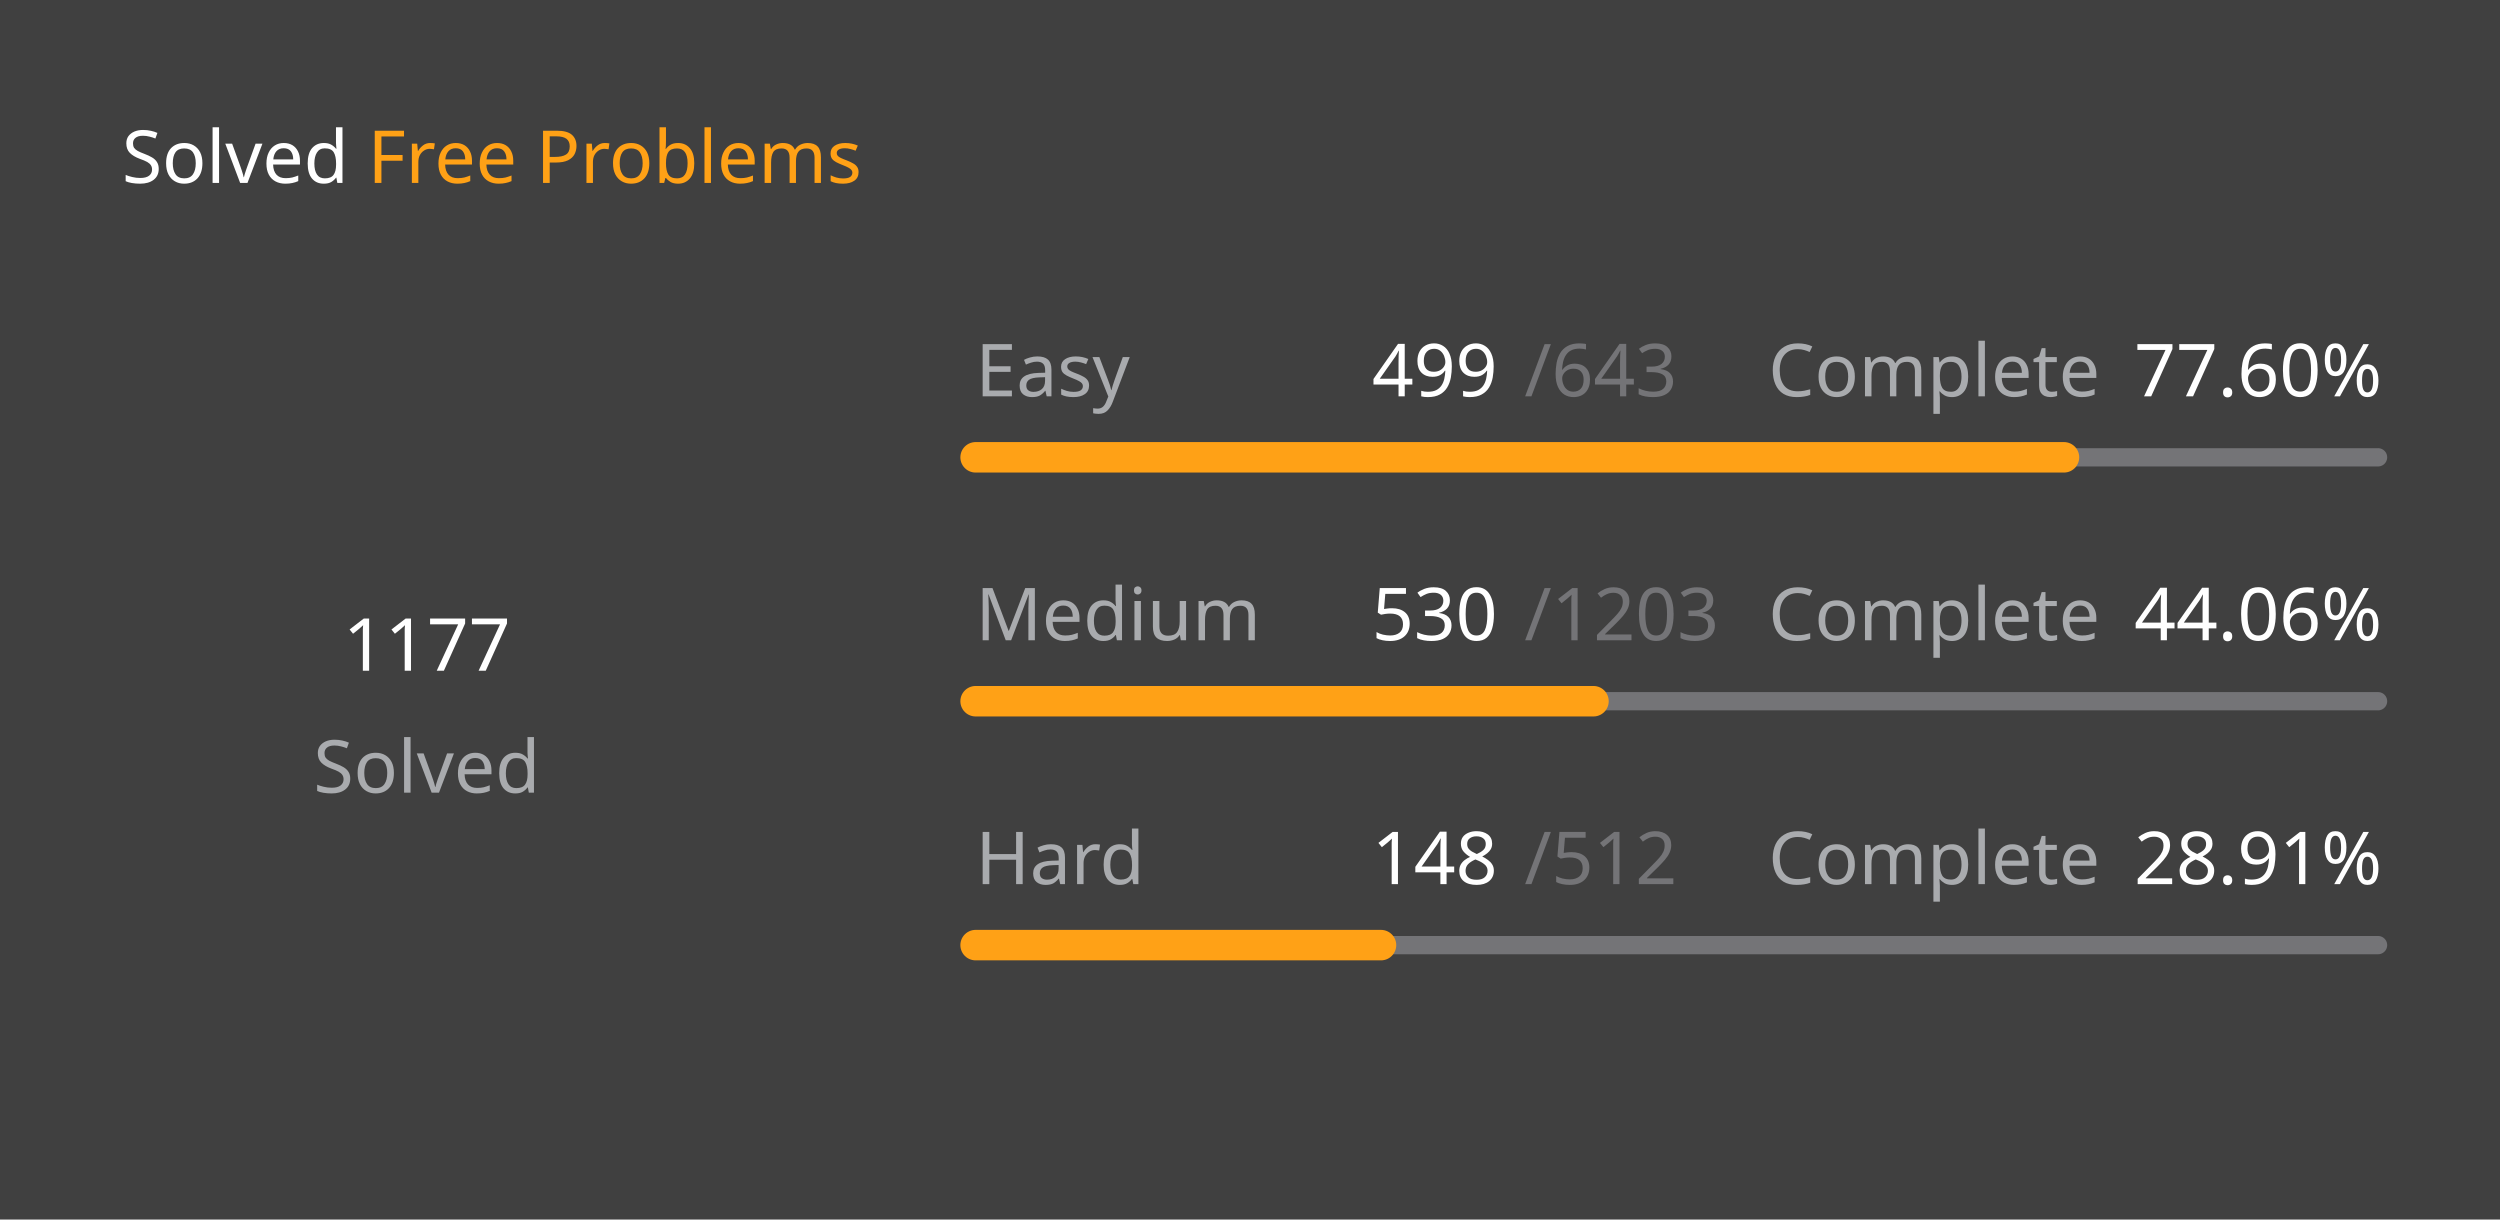
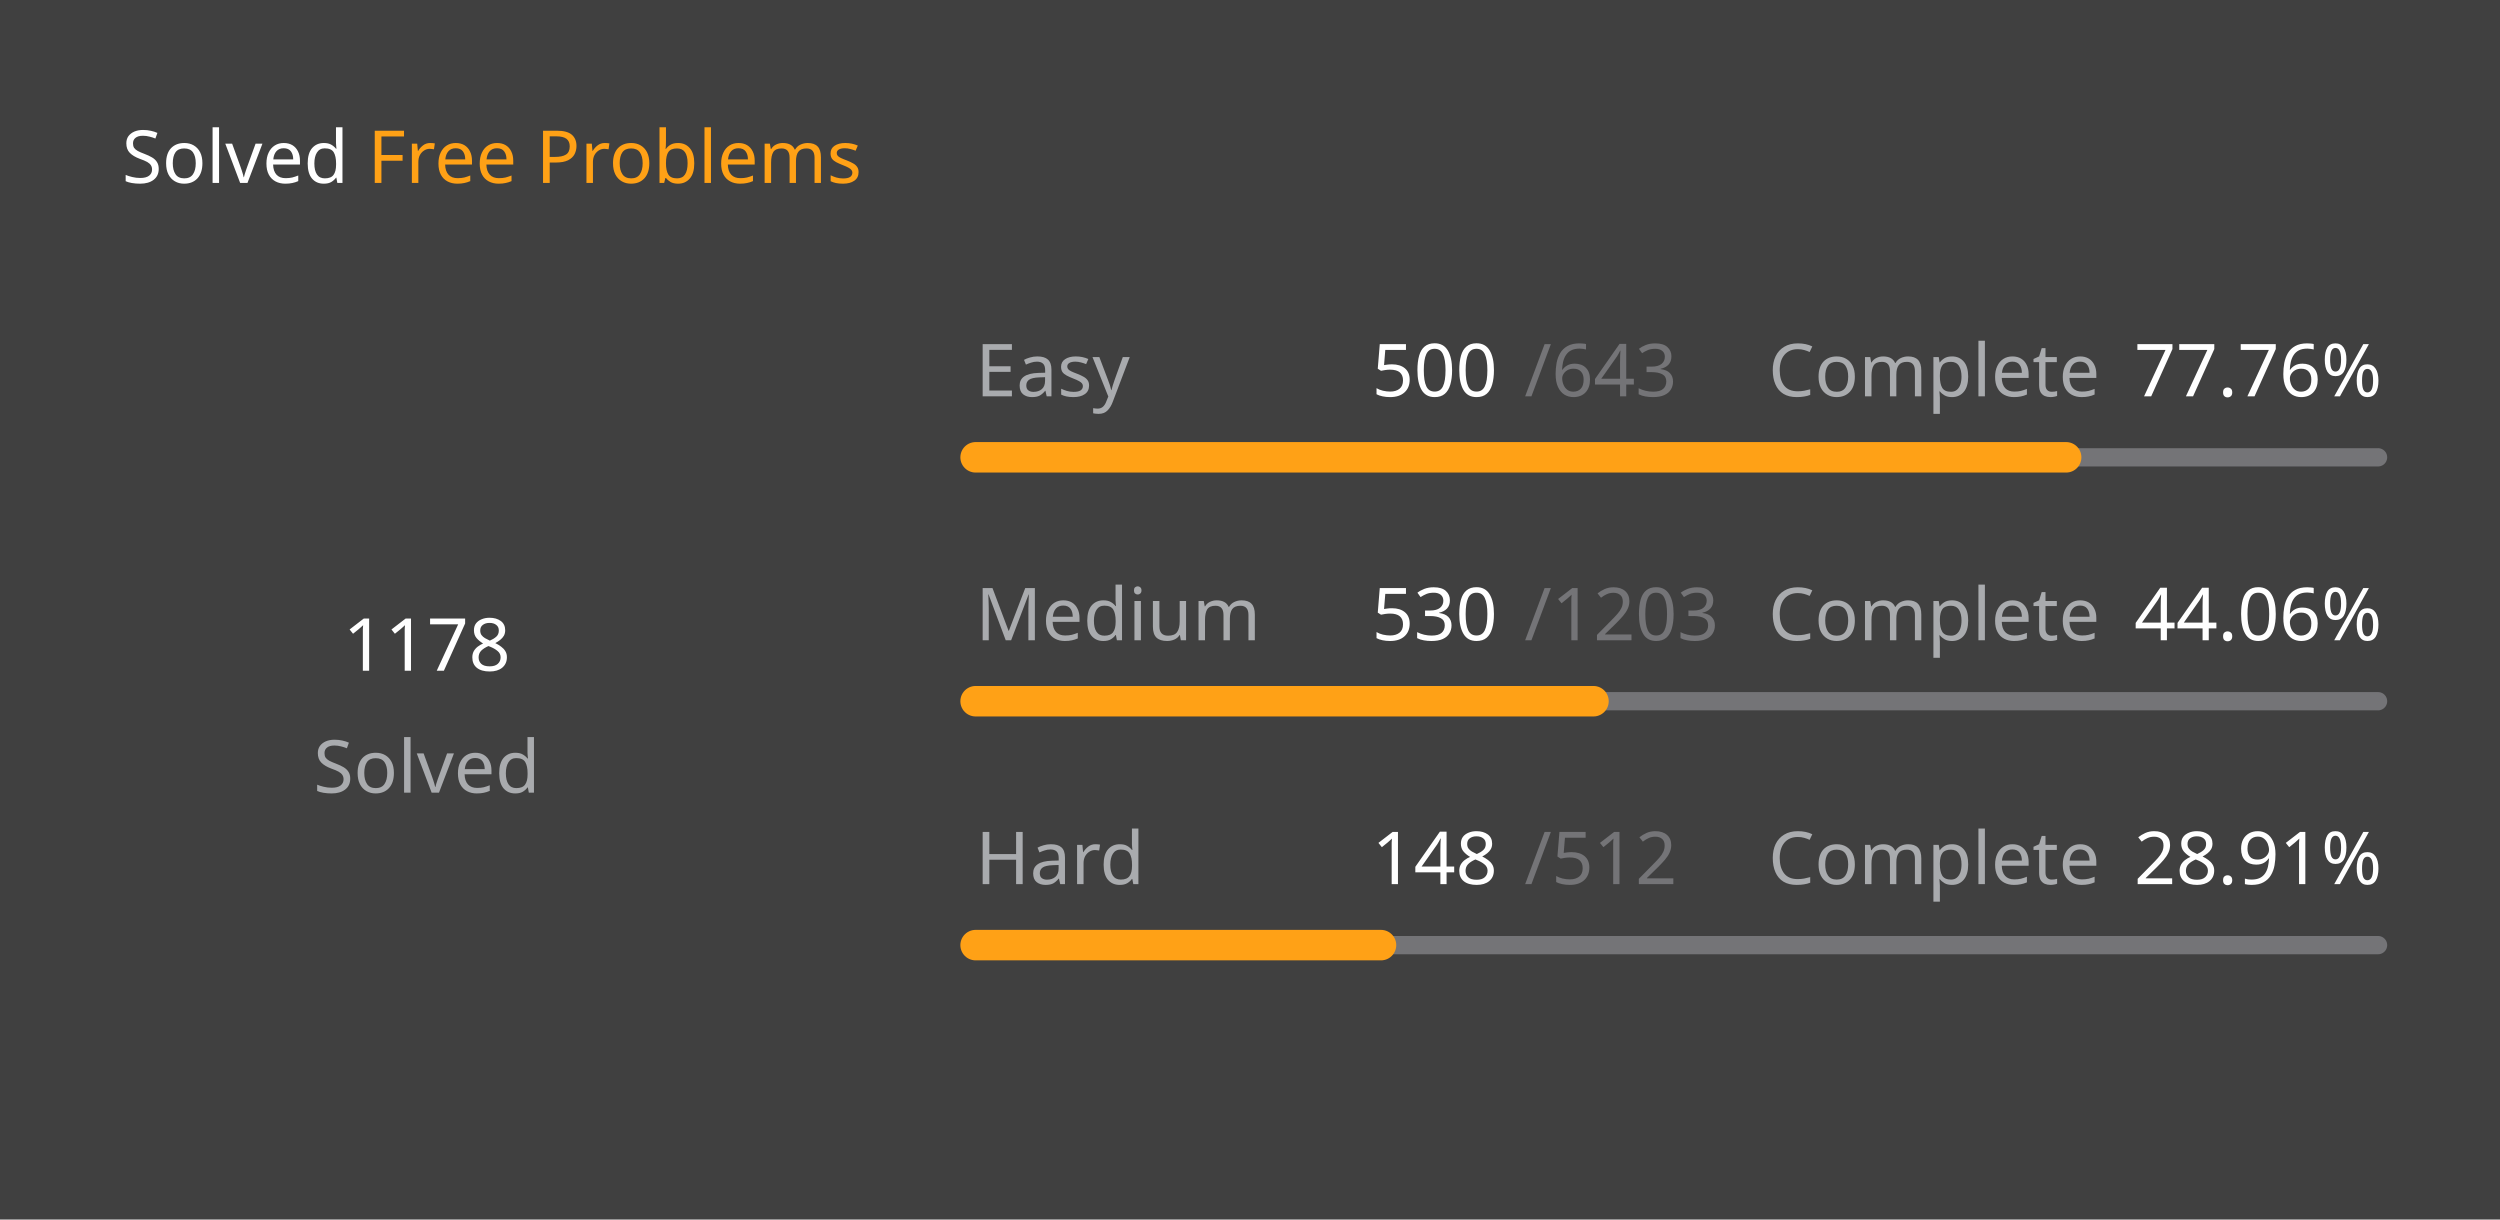
<svg xmlns="http://www.w3.org/2000/svg" version="1.1" height="200" width="410" viewBox="0 0 410 200">
  <style>*{font-family: "Segoe UI", Tahoma, Geneva, Verdana, sans-serif;}</style>
  <style>.title{font-weight: 500;font-size: 1rem;}</style>
  <style>.rotate-90{transform: rotate(-90deg);transform-origin: center;transform-box: fill-box;}</style>
  <style>.state{font-size: .75rem;}</style>
  <style>.light{color: #ffffff;fill: #ffffff;}</style>
  <style>.light-gray{color: #eff2f699;fill: #eff2f699;}</style>
  <style>.dark-gray{color: #ebebf54d;fill: #ebebf54d;}</style>
  <style>.gray{color: #747474;fill: #747474;}</style>
  <style>.orange{color: #ffa116;fill: #ffa116;}</style>
  <style>.background{color: #404040;fill: #404040;}</style>
  <rect fill="#404040" x="0" y="0" width="410" height="200" rx="0.5rem" />
  <g text-anchor="start" text-decoration="1" class="title">
    <text x="20" y="30">
      <tspan class="light">Solved</tspan>
      <tspan class="orange">Free Problems</tspan>
    </text>
  </g>
  <g class="rotate-90">
    <circle fill="none" cx="70" cy="110" r="46" stroke="#747474" stroke-width="3" stroke-linecap="round" />
-     <circle fill="none" cx="70" cy="110" r="46" stroke="#ffa116" stroke-width="5" stroke-linecap="round" stroke-dasharray="144.268 144.758" stroke-dashoffset="0" data-difficult="ALL" />
+     <circle fill="none" cx="70" cy="110" r="46" stroke="#ffa116" stroke-width="5" stroke-linecap="round" stroke-dasharray="144.391 144.636" stroke-dashoffset="0" data-difficult="ALL" />
  </g>
  <g class="state">
    <g text-anchor="middle">
-       <text x="70" y="110" class="light" font-size="1.2rem">1177</text>
+       <text x="70" y="110" class="light" font-size="1.2rem">1178</text>
      <text x="70" y="130" class="light-gray">Solved</text>
    </g>
    <g>
      <text x="160" y="65" class="light-gray">Easy</text>
-       <text x="225" y="65" class="light">499</text>
+       <text x="225" y="65" class="light">500</text>
      <text x="250" y="65" class="dark-gray">/643</text>
      <text x="290" y="65" class="light-gray">Complete</text>
-       <text x="350" y="65" class="light">77.60%</text>
+       <text x="350" y="65" class="light">77.76%</text>
      <path d="M 160 75 L 390 75" stroke-linecap="round" stroke-linejoin="round" stroke="#ebebf54d" stroke-width="3" />
-       <path d="M 160 75 L 338.491 75" stroke-linecap="round" stroke-linejoin="round" stroke="#ffa116" stroke-width="5" />
+       <path d="M 160 75 L 338.849 75" stroke-linecap="round" stroke-linejoin="round" stroke="#ffa116" stroke-width="5" />
    </g>
    <g>
      <text x="160" y="105" class="light-gray">Medium</text>
      <text x="225" y="105" class="light">530</text>
      <text x="250" y="105" class="dark-gray">/1203</text>
      <text x="290" y="105" class="light-gray">Complete</text>
      <text x="350" y="105" class="light">44.06%</text>
      <path d="M 160 115 L 390 115" stroke-linecap="round" stroke-linejoin="round" stroke="#ebebf54d" stroke-width="3" />
      <path d="M 160 115 L 261.33 115" stroke-linecap="round" stroke-linejoin="round" stroke="#ffa116" stroke-width="5" />
    </g>
    <g>
      <text x="160" y="145" class="light-gray">Hard</text>
      <text x="225" y="145" class="light">148</text>
      <text x="250" y="145" class="dark-gray">/512</text>
      <text x="290" y="145" class="light-gray">Complete</text>
      <text x="350" y="145" class="light">28.91%</text>
      <path d="M 160 155 L 390 155" stroke-linecap="round" stroke-linejoin="round" stroke="#ebebf54d" stroke-width="3" />
      <path d="M 160 155 L 226.484 155" stroke-linecap="round" stroke-linejoin="round" stroke="#ffa116" stroke-width="5" />
    </g>
  </g>
</svg>
